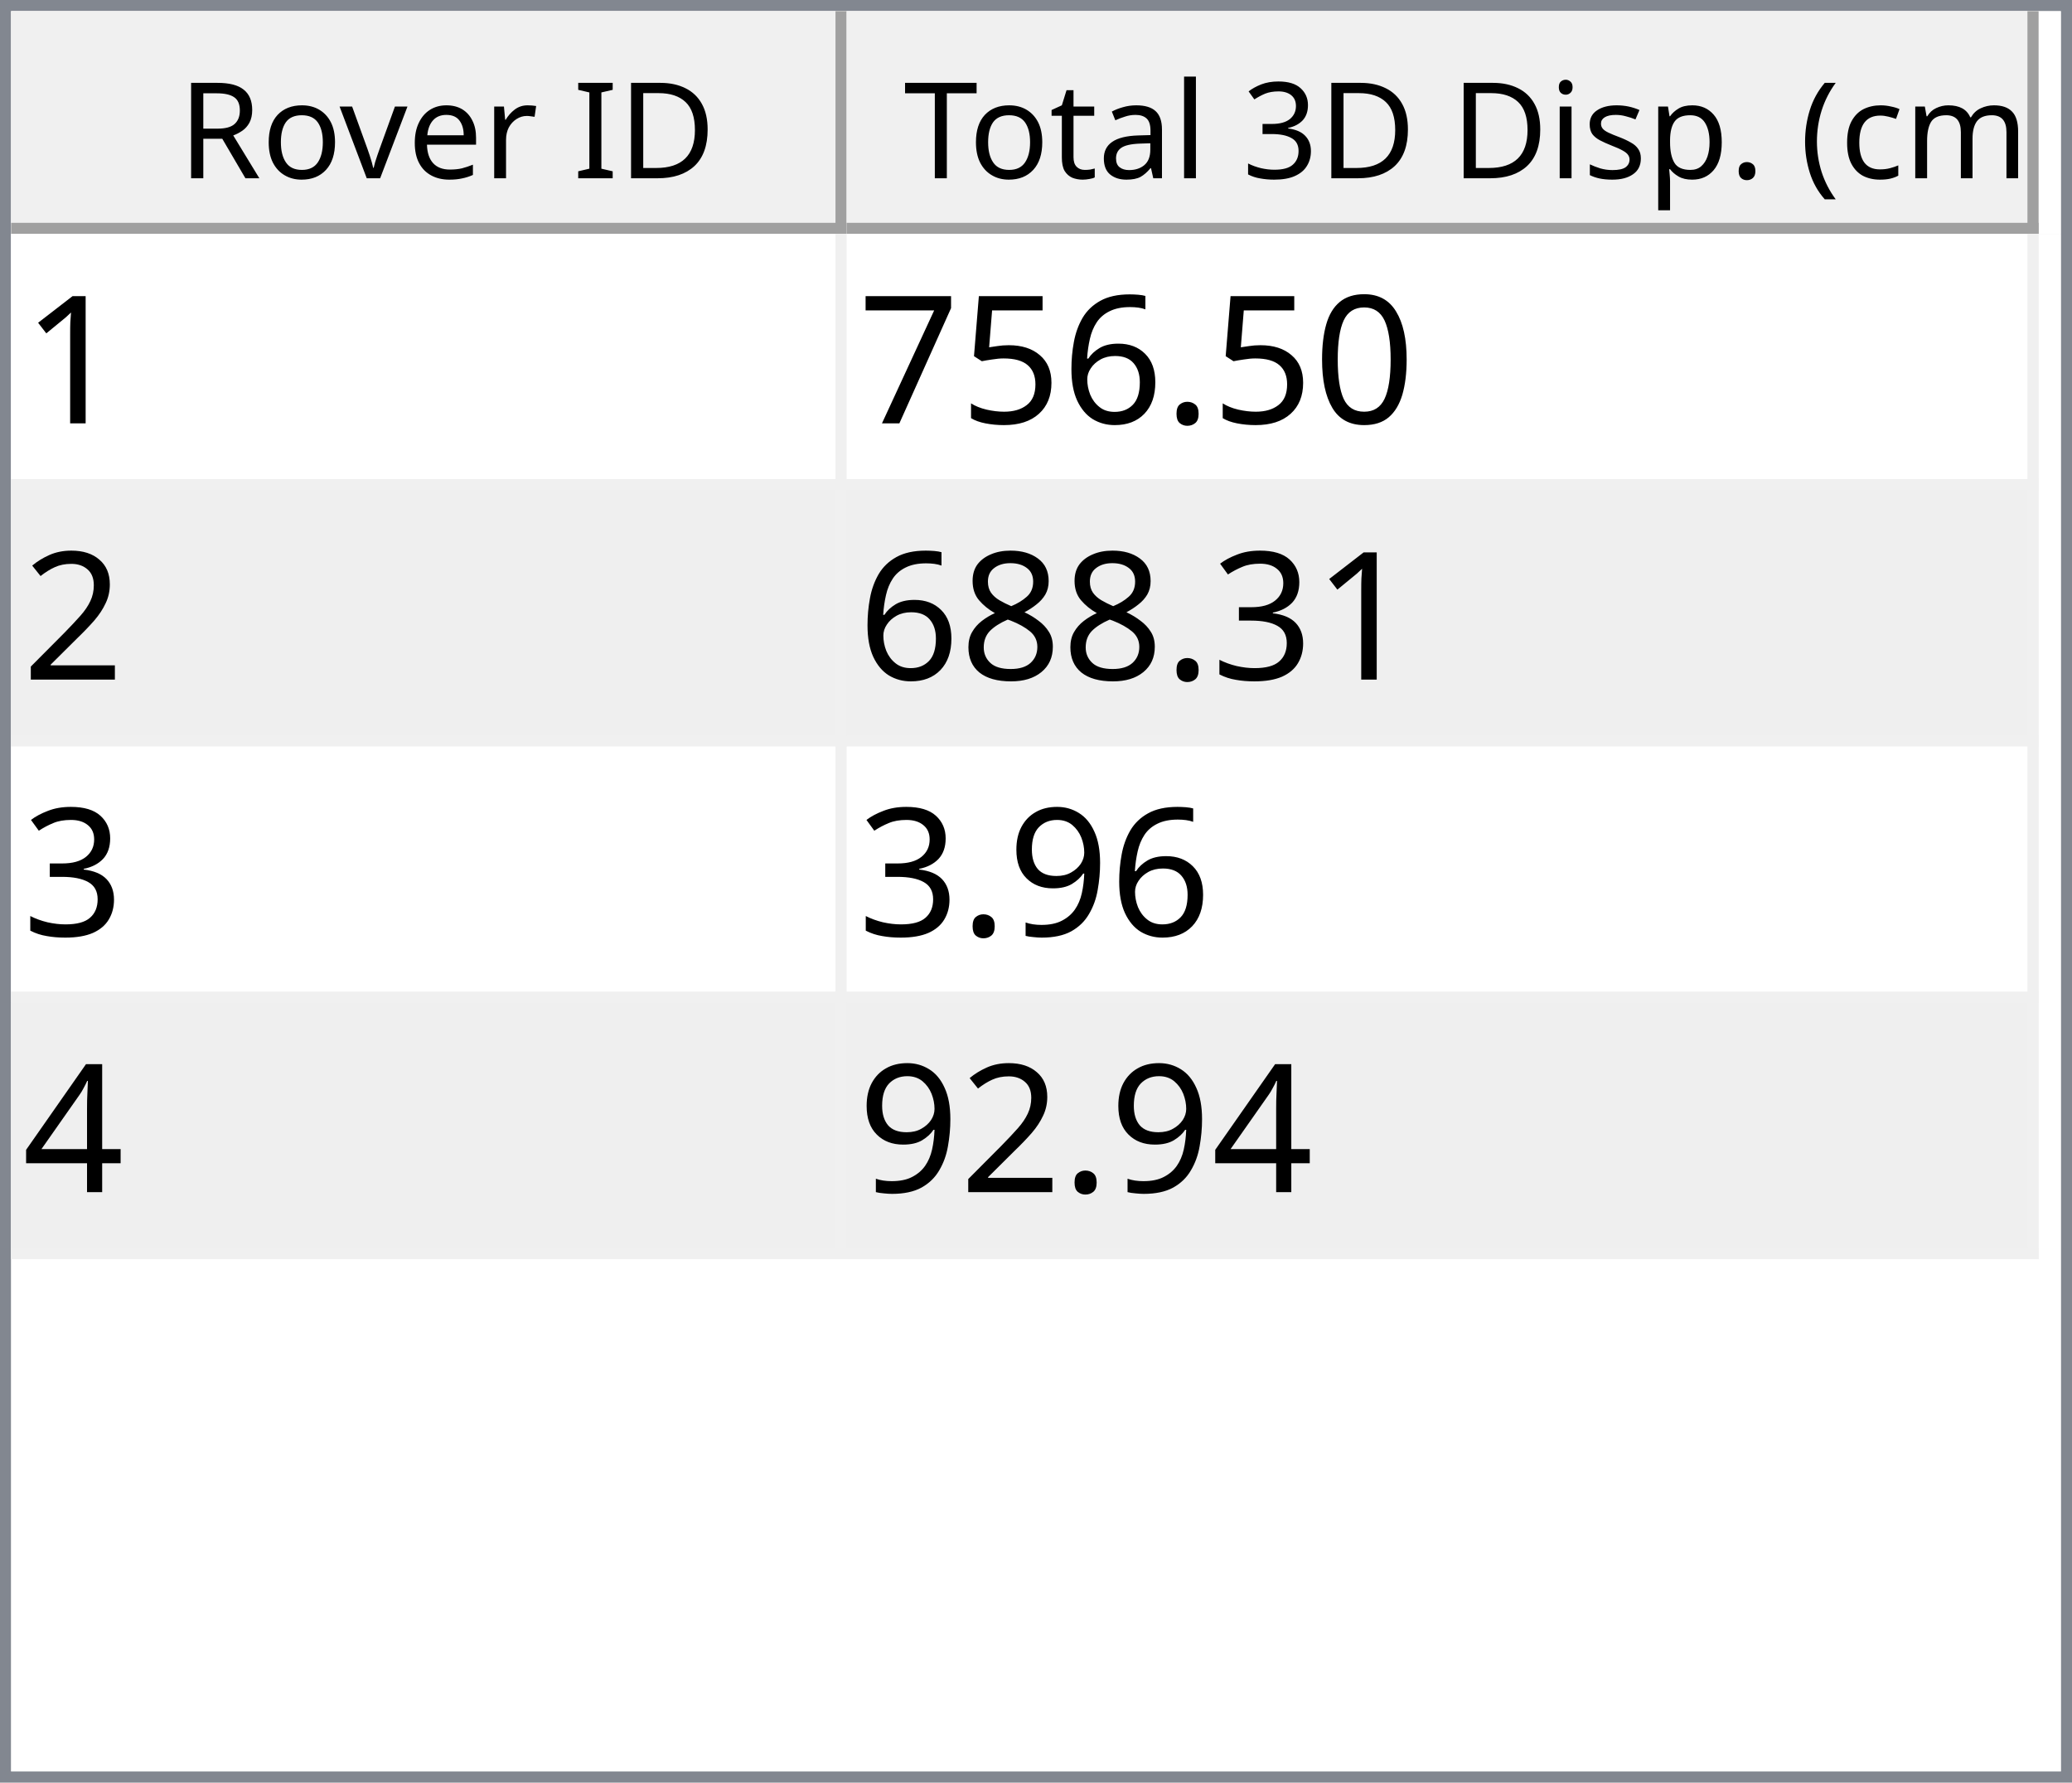
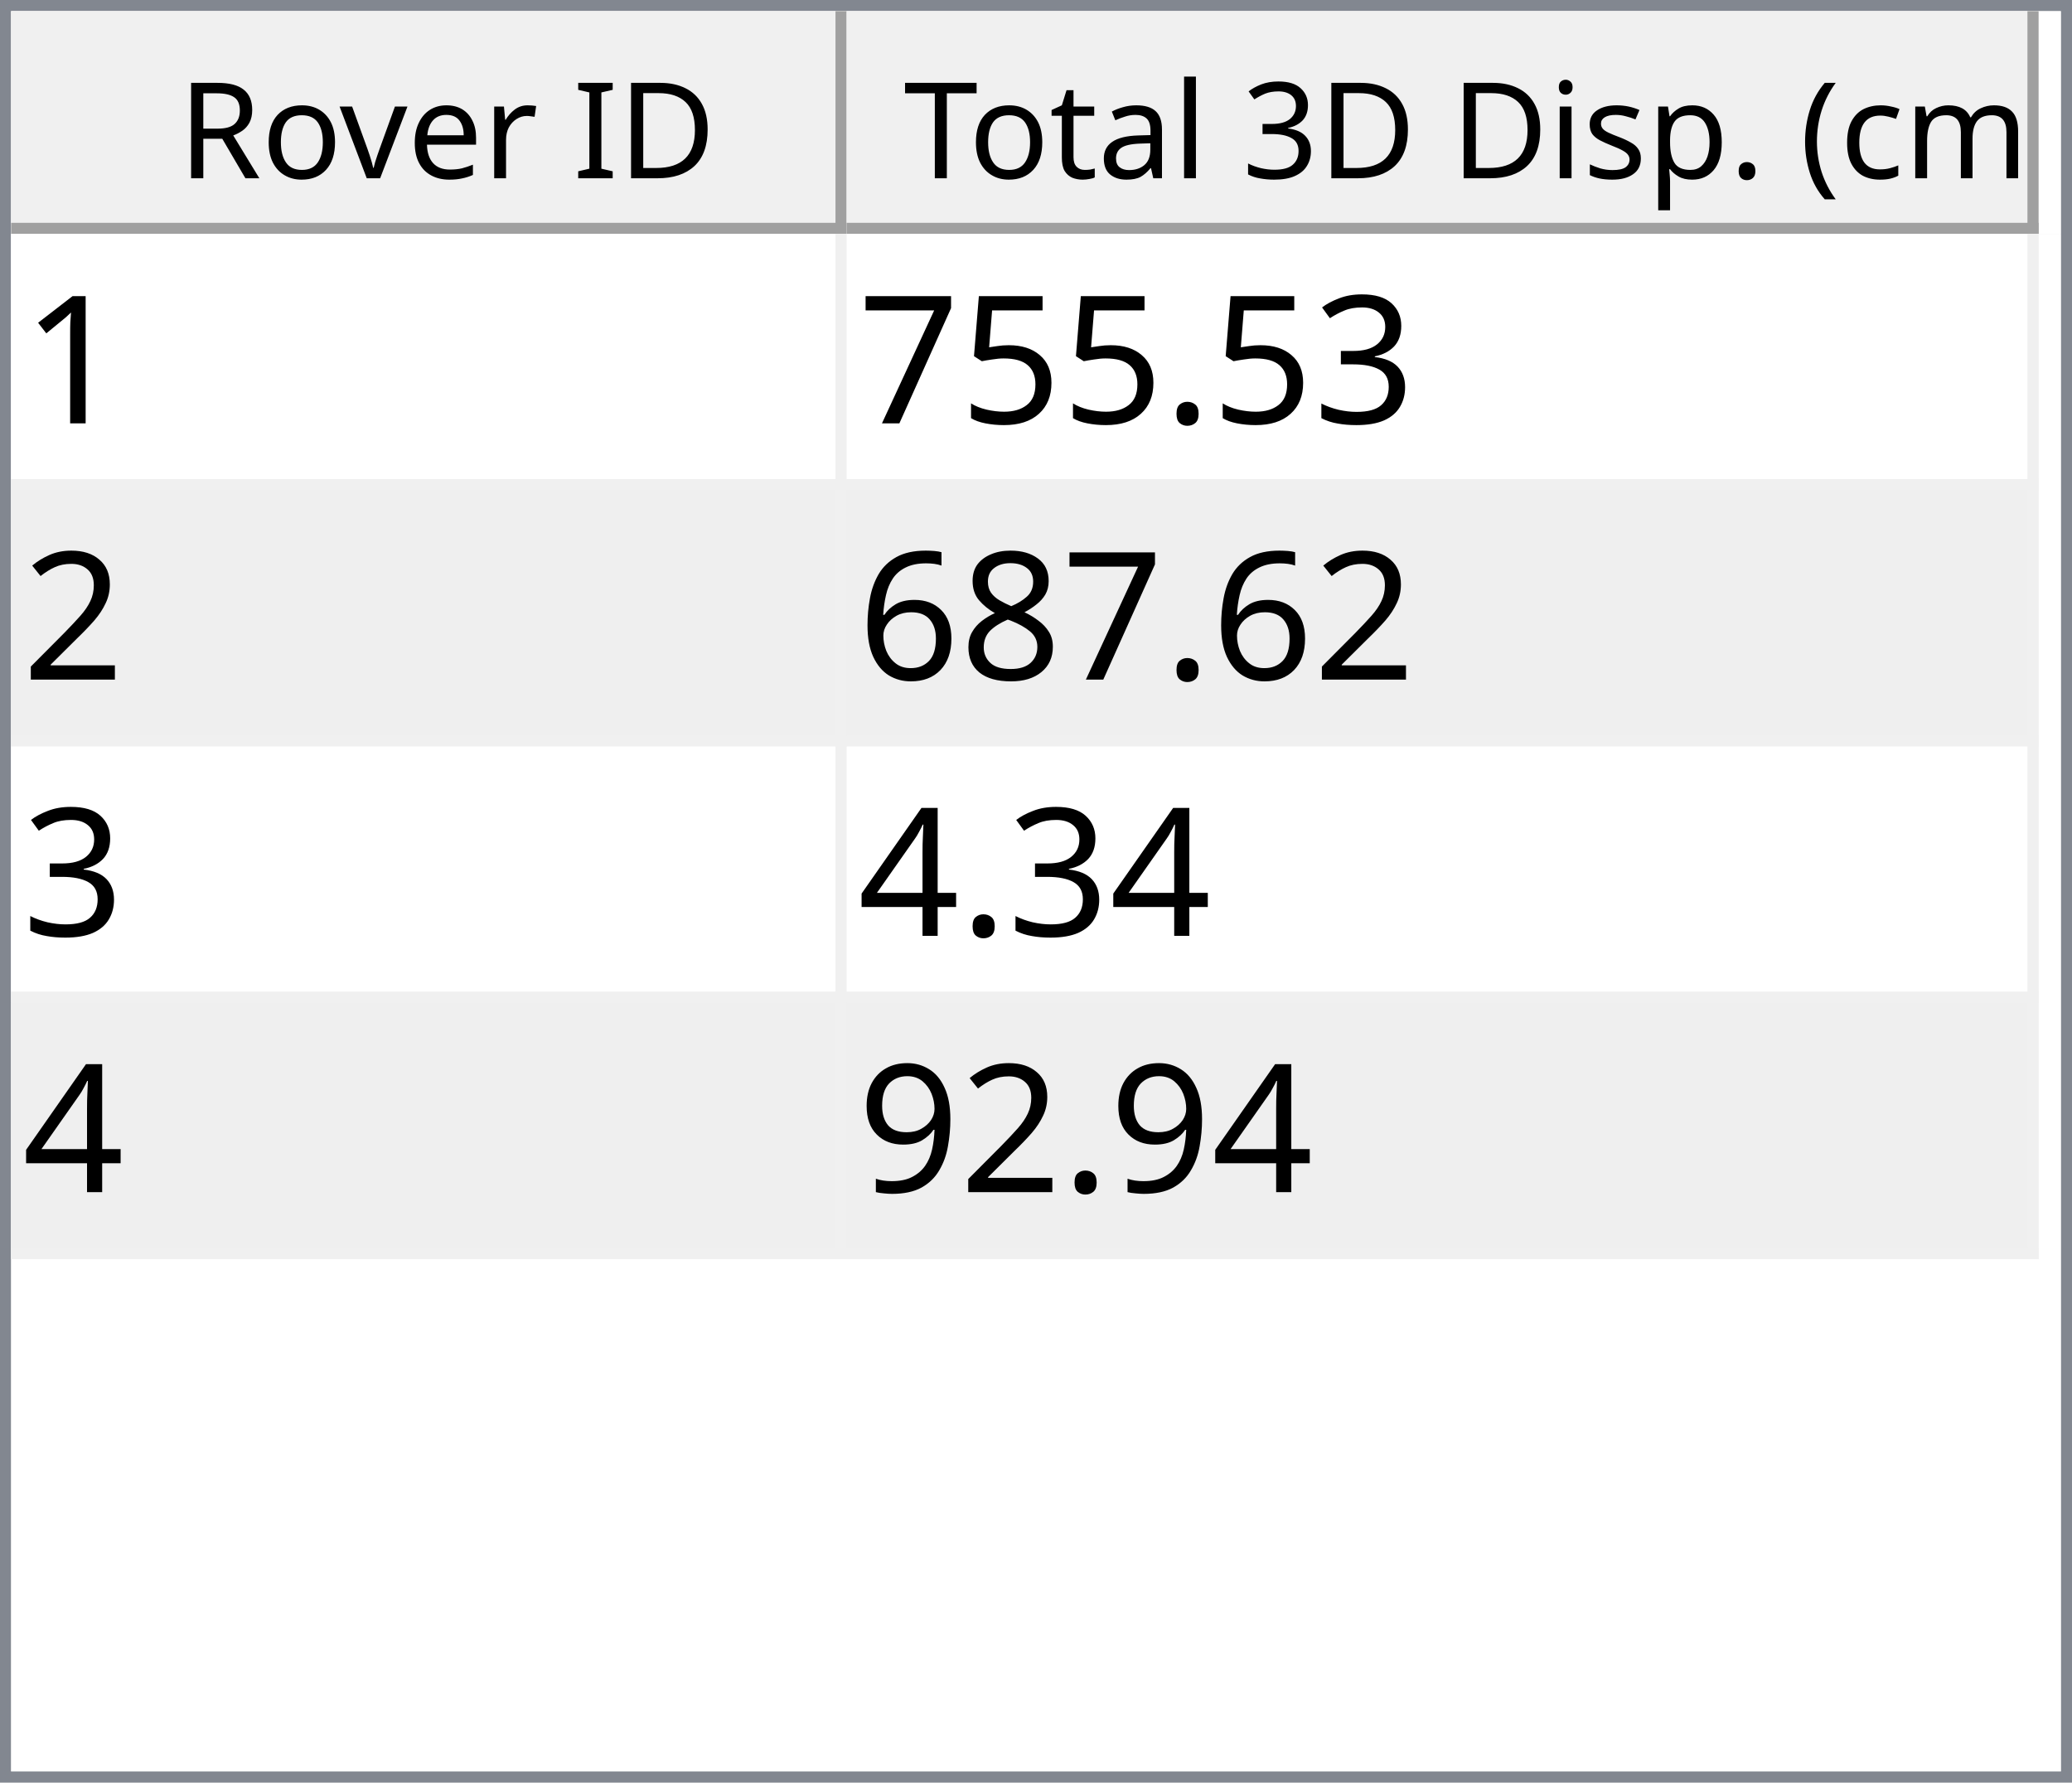
<svg xmlns="http://www.w3.org/2000/svg" style="fill-opacity:1; color-rendering:auto; color-interpolation:auto; text-rendering:auto; stroke:black; stroke-linecap:square; stroke-miterlimit:10; shape-rendering:auto; stroke-opacity:1; fill:black; stroke-dasharray:none; font-weight:normal; stroke-width:1; font-family:'Dialog'; font-style:normal; stroke-linejoin:miter; font-size:12px; stroke-dashoffset:0; image-rendering:auto;" width="186" height="160">
  <defs id="genericDefs" />
  <g>
    <defs id="defs1">
      <clipPath clipPathUnits="userSpaceOnUse" id="clipPath1">
        <path d="M0 0 L186 0 L186 160 L0 160 L0 0 Z" />
      </clipPath>
      <clipPath clipPathUnits="userSpaceOnUse" id="clipPath2">
        <path d="M0 0 L0 160 L186 160 L186 0 Z" />
      </clipPath>
      <clipPath clipPathUnits="userSpaceOnUse" id="clipPath3">
        <path d="M0 0 L0 20 L184 20 L184 0 Z" />
      </clipPath>
      <clipPath clipPathUnits="userSpaceOnUse" id="clipPath4">
        <path d="M0 0 L0 20 L75 20 L75 0 Z" />
      </clipPath>
      <clipPath clipPathUnits="userSpaceOnUse" id="clipPath5">
        <path d="M1 1 L1 19 L74 19 L74 1 Z" />
      </clipPath>
      <clipPath clipPathUnits="userSpaceOnUse" id="clipPath6">
        <path d="M0 0 L0 18 L73 18 L73 0 Z" />
      </clipPath>
      <clipPath clipPathUnits="userSpaceOnUse" id="clipPath7">
        <path d="M-0.5 -0.5 L-0.5 19.5 L74.5 19.5 L74.5 -0.5 Z" />
      </clipPath>
      <clipPath clipPathUnits="userSpaceOnUse" id="clipPath8">
        <path d="M0 0 L0 20 L107 20 L107 0 Z" />
      </clipPath>
      <clipPath clipPathUnits="userSpaceOnUse" id="clipPath9">
        <path d="M1 1 L1 19 L106 19 L106 1 Z" />
      </clipPath>
      <clipPath clipPathUnits="userSpaceOnUse" id="clipPath10">
        <path d="M0 0 L0 18 L105 18 L105 0 Z" />
      </clipPath>
      <clipPath clipPathUnits="userSpaceOnUse" id="clipPath11">
        <path d="M-0.5 -0.5 L-0.5 19.5 L106.5 19.5 L106.5 -0.5 Z" />
      </clipPath>
      <clipPath clipPathUnits="userSpaceOnUse" id="clipPath12">
        <path d="M0 0 L0 138 L184 138 L184 0 Z" />
      </clipPath>
      <clipPath clipPathUnits="userSpaceOnUse" id="clipPath13">
        <path d="M0 0 L0 92 L182 92 L182 0 Z" />
      </clipPath>
      <clipPath clipPathUnits="userSpaceOnUse" id="clipPath14">
        <path d="M-0.5 -0.5 L-0.5 91.5 L181.5 91.5 L181.5 -0.5 Z" />
      </clipPath>
      <clipPath clipPathUnits="userSpaceOnUse" id="clipPath15">
        <path d="M0 0 L0 22 L74 22 L74 0 Z" />
      </clipPath>
      <clipPath clipPathUnits="userSpaceOnUse" id="clipPath16">
        <path d="M0 0 L0 22 L106 22 L106 0 Z" />
      </clipPath>
      <font horiz-adv-x="64.551" id="font1">
        <font-face ascent="107.91" descent="25.098" units-per-em="100" style="font-style:normal; font-family:Segoe UI; font-weight:normal;" />
        <missing-glyph horiz-adv-x="64.551" d="M8.109 0 L8.109 68.266 L56.453 68.266 L56.453 0 L8.109 0 ZM15.328 7.234 L49.219 7.234 L49.219 61.031 L15.328 61.031 L15.328 7.234 Z" />
        <glyph unicode="D" horiz-adv-x="70.117" d="M9.188 0 L9.188 70.016 L28.516 70.016 Q65.531 70.016 65.531 35.891 Q65.531 19.672 55.25 9.836 Q44.969 0 27.734 0 L9.188 0 ZM17.391 62.594 L17.391 7.422 L27.828 7.422 Q41.609 7.422 49.273 14.797 Q56.938 22.172 56.938 35.688 Q56.938 62.594 28.328 62.594 L17.391 62.594 Z" />
        <glyph unicode="I" horiz-adv-x="26.611" d="M17.391 0 L9.188 0 L9.188 70.016 L17.391 70.016 L17.391 0 Z" />
        <glyph unicode=" " horiz-adv-x="27.393" d="" />
        <glyph unicode="r" horiz-adv-x="34.766" d="M34.188 41.891 Q32.078 43.5 28.125 43.5 Q23 43.5 19.555 38.672 Q16.109 33.844 16.109 25.484 L16.109 0 L8.109 0 L8.109 50 L16.109 50 L16.109 39.703 L16.312 39.703 Q18.016 44.969 21.531 47.922 Q25.047 50.875 29.391 50.875 Q32.516 50.875 34.188 50.203 L34.188 41.891 Z" />
        <glyph unicode="e" horiz-adv-x="52.295" d="M48.297 23 L12.984 23 Q13.188 14.656 17.484 10.109 Q21.781 5.562 29.297 5.562 Q37.75 5.562 44.828 11.141 L44.828 3.609 Q38.234 -1.172 27.391 -1.172 Q16.797 -1.172 10.742 5.641 Q4.688 12.453 4.688 24.812 Q4.688 36.469 11.305 43.82 Q17.922 51.172 27.734 51.172 Q37.547 51.172 42.922 44.828 Q48.297 38.484 48.297 27.203 L48.297 23 ZM40.094 29.781 Q40.047 36.719 36.75 40.578 Q33.453 44.438 27.594 44.438 Q21.922 44.438 17.969 40.383 Q14.016 36.328 13.094 29.781 L40.094 29.781 Z" />
        <glyph unicode="v" horiz-adv-x="47.9" d="M47.406 50 L27.484 0 L19.625 0 L0.688 50 L9.469 50 L22.172 13.672 Q23.578 9.672 23.922 6.688 L24.125 6.688 Q24.609 10.453 25.688 13.484 L38.969 50 L47.406 50 Z" />
        <glyph unicode="o" horiz-adv-x="58.594" d="M29 -1.172 Q17.922 -1.172 11.305 5.836 Q4.688 12.844 4.688 24.422 Q4.688 37.016 11.57 44.094 Q18.453 51.172 30.172 51.172 Q41.359 51.172 47.633 44.289 Q53.906 37.406 53.906 25.203 Q53.906 13.234 47.141 6.031 Q40.375 -1.172 29 -1.172 ZM29.594 44.438 Q21.875 44.438 17.383 39.188 Q12.891 33.938 12.891 24.703 Q12.891 15.828 17.43 10.695 Q21.969 5.562 29.594 5.562 Q37.359 5.562 41.531 10.594 Q45.703 15.625 45.703 24.906 Q45.703 34.281 41.531 39.359 Q37.359 44.438 29.594 44.438 Z" />
        <glyph unicode="R" horiz-adv-x="59.814" d="M59.375 0 L49.609 0 L37.891 19.625 Q36.281 22.359 34.766 24.289 Q33.25 26.219 31.664 27.438 Q30.078 28.656 28.25 29.219 Q26.422 29.781 24.125 29.781 L17.391 29.781 L17.391 0 L9.188 0 L9.188 70.016 L30.078 70.016 Q34.672 70.016 38.555 68.867 Q42.438 67.719 45.289 65.375 Q48.141 63.031 49.758 59.547 Q51.375 56.062 51.375 51.375 Q51.375 47.703 50.273 44.656 Q49.172 41.609 47.148 39.211 Q45.125 36.812 42.266 35.133 Q39.406 33.453 35.844 32.516 L35.844 32.328 Q37.594 31.547 38.891 30.547 Q40.188 29.547 41.359 28.18 Q42.531 26.812 43.68 25.078 Q44.828 23.344 46.234 21.047 L59.375 0 ZM17.391 62.594 L17.391 37.203 L28.516 37.203 Q31.594 37.203 34.203 38.133 Q36.812 39.062 38.719 40.797 Q40.625 42.531 41.703 45.047 Q42.781 47.562 42.781 50.688 Q42.781 56.297 39.141 59.445 Q35.5 62.594 28.609 62.594 L17.391 62.594 Z" />
        <glyph unicode=")" horiz-adv-x="30.176" d="M8.297 -15.922 L1.172 -15.922 Q16.406 2.344 16.406 26.812 Q16.406 51.469 1.078 70.016 L8.297 70.016 Q23.531 52.156 23.531 26.703 Q23.531 1.375 8.297 -15.922 Z" />
        <glyph unicode="m" horiz-adv-x="86.133" d="M79.109 0 L71.094 0 L71.094 28.719 Q71.094 37.016 68.531 40.727 Q65.969 44.438 59.906 44.438 Q54.781 44.438 51.195 39.75 Q47.609 35.062 47.609 28.516 L47.609 0 L39.594 0 L39.594 29.688 Q39.594 44.438 28.219 44.438 Q22.953 44.438 19.531 40.016 Q16.109 35.594 16.109 28.516 L16.109 0 L8.109 0 L8.109 50 L16.109 50 L16.109 42.094 L16.312 42.094 Q21.625 51.172 31.844 51.172 Q36.969 51.172 40.773 48.312 Q44.578 45.453 46 40.828 Q51.562 51.172 62.594 51.172 Q79.109 51.172 79.109 30.812 L79.109 0 Z" />
        <glyph unicode="c" horiz-adv-x="46.191" d="M42.188 2.297 Q36.422 -1.172 28.516 -1.172 Q17.828 -1.172 11.258 5.789 Q4.688 12.75 4.688 23.828 Q4.688 36.188 11.766 43.68 Q18.844 51.172 30.672 51.172 Q37.25 51.172 42.281 48.734 L42.281 40.531 Q36.719 44.438 30.375 44.438 Q22.703 44.438 17.797 38.945 Q12.891 33.453 12.891 24.516 Q12.891 15.719 17.508 10.641 Q22.125 5.562 29.891 5.562 Q36.422 5.562 42.188 9.906 L42.188 2.297 Z" />
        <glyph unicode="(" horiz-adv-x="30.176" d="M29.109 -15.922 L21.969 -15.922 Q6.844 1.375 6.844 26.703 Q6.844 52.156 21.969 70.016 L29.203 70.016 Q13.875 51.469 13.875 26.812 Q13.875 2.344 29.109 -15.922 Z" />
        <glyph unicode="." horiz-adv-x="21.68" d="M10.891 -1.078 Q8.641 -1.078 7.055 0.539 Q5.469 2.156 5.469 4.391 Q5.469 6.641 7.055 8.273 Q8.641 9.906 10.891 9.906 Q13.188 9.906 14.797 8.273 Q16.406 6.641 16.406 4.391 Q16.406 2.156 14.797 0.539 Q13.188 -1.078 10.891 -1.078 Z" />
        <glyph unicode="p" horiz-adv-x="58.789" d="M16.312 7.234 L16.109 7.234 L16.109 -23 L8.109 -23 L8.109 50 L16.109 50 L16.109 41.219 L16.312 41.219 Q22.219 51.172 33.594 51.172 Q43.266 51.172 48.688 44.461 Q54.109 37.75 54.109 26.469 Q54.109 13.922 48 6.375 Q41.891 -1.172 31.297 -1.172 Q21.578 -1.172 16.312 7.234 ZM16.109 27.391 L16.109 20.406 Q16.109 14.203 20.141 9.883 Q24.172 5.562 30.375 5.562 Q37.641 5.562 41.773 11.133 Q45.906 16.703 45.906 26.609 Q45.906 34.969 42.047 39.703 Q38.188 44.438 31.594 44.438 Q24.609 44.438 20.359 39.578 Q16.109 34.719 16.109 27.391 Z" />
        <glyph unicode="s" horiz-adv-x="42.432" d="M5.078 1.812 L5.078 10.406 Q11.625 5.562 19.484 5.562 Q30.031 5.562 30.031 12.594 Q30.031 14.594 29.125 15.992 Q28.219 17.391 26.68 18.461 Q25.141 19.531 23.07 20.383 Q21 21.234 18.609 22.172 Q15.281 23.484 12.766 24.828 Q10.25 26.172 8.57 27.859 Q6.891 29.547 6.031 31.695 Q5.172 33.844 5.172 36.719 Q5.172 40.234 6.789 42.945 Q8.406 45.656 11.086 47.484 Q13.766 49.312 17.211 50.242 Q20.656 51.172 24.312 51.172 Q30.812 51.172 35.938 48.922 L35.938 40.828 Q30.422 44.438 23.25 44.438 Q21 44.438 19.195 43.922 Q17.391 43.406 16.094 42.477 Q14.797 41.547 14.086 40.258 Q13.375 38.969 13.375 37.406 Q13.375 35.453 14.086 34.133 Q14.797 32.812 16.164 31.789 Q17.531 30.766 19.484 29.938 Q21.438 29.109 23.922 28.125 Q27.25 26.859 29.883 25.516 Q32.516 24.172 34.375 22.484 Q36.234 20.797 37.234 18.602 Q38.234 16.406 38.234 13.375 Q38.234 9.672 36.602 6.938 Q34.969 4.203 32.234 2.398 Q29.5 0.594 25.93 -0.289 Q22.359 -1.172 18.453 -1.172 Q10.75 -1.172 5.078 1.812 Z" />
        <glyph unicode="i" horiz-adv-x="24.219" d="M12.203 62.703 Q10.062 62.703 8.547 64.164 Q7.031 65.625 7.031 67.875 Q7.031 70.125 8.547 71.609 Q10.062 73.094 12.203 73.094 Q14.406 73.094 15.945 71.609 Q17.484 70.125 17.484 67.875 Q17.484 65.719 15.945 64.211 Q14.406 62.703 12.203 62.703 ZM16.109 0 L8.109 0 L8.109 50 L16.109 50 L16.109 0 Z" />
        <glyph unicode="3" horiz-adv-x="53.906" d="M46.531 19.828 Q46.531 15.094 44.75 11.211 Q42.969 7.328 39.719 4.57 Q36.469 1.812 31.93 0.297 Q27.391 -1.219 21.922 -1.219 Q11.922 -1.219 6 2.594 L6 11.188 Q13.094 5.609 22.219 5.609 Q25.875 5.609 28.828 6.539 Q31.781 7.469 33.906 9.227 Q36.031 10.984 37.18 13.477 Q38.328 15.969 38.328 19.094 Q38.328 32.812 18.797 32.812 L12.984 32.812 L12.984 39.594 L18.5 39.594 Q35.797 39.594 35.797 52.484 Q35.797 64.406 22.609 64.406 Q15.188 64.406 8.688 59.422 L8.688 67.188 Q15.375 71.188 24.609 71.188 Q29 71.188 32.57 69.969 Q36.141 68.75 38.68 66.555 Q41.219 64.359 42.609 61.281 Q44 58.203 44 54.5 Q44 40.672 30.031 36.719 L30.031 36.531 Q33.594 36.141 36.625 34.797 Q39.656 33.453 41.852 31.305 Q44.047 29.156 45.289 26.25 Q46.531 23.344 46.531 19.828 Z" />
        <glyph unicode="l" horiz-adv-x="24.219" d="M16.109 0 L8.109 0 L8.109 74.031 L16.109 74.031 L16.109 0 Z" />
        <glyph unicode="a" horiz-adv-x="50.879" d="M43.891 0 L35.891 0 L35.891 7.812 L35.688 7.812 Q30.469 -1.172 20.312 -1.172 Q12.844 -1.172 8.617 2.781 Q4.391 6.734 4.391 13.281 Q4.391 27.297 20.906 29.594 L35.891 31.688 Q35.891 44.438 25.594 44.438 Q16.547 44.438 9.281 38.281 L9.281 46.484 Q16.656 51.172 26.266 51.172 Q43.891 51.172 43.891 32.516 L43.891 0 ZM35.891 25.297 L23.828 23.641 Q18.266 22.859 15.43 20.875 Q12.594 18.891 12.594 13.875 Q12.594 10.203 15.211 7.883 Q17.828 5.562 22.172 5.562 Q28.125 5.562 32.008 9.742 Q35.891 13.922 35.891 20.312 L35.891 25.297 Z" />
        <glyph unicode="t" horiz-adv-x="33.887" d="M31.297 0.484 Q28.469 -1.078 23.828 -1.078 Q10.688 -1.078 10.688 13.578 L10.688 43.172 L2.094 43.172 L2.094 50 L10.688 50 L10.688 62.203 L18.703 64.797 L18.703 50 L31.297 50 L31.297 43.172 L18.703 43.172 L18.703 14.984 Q18.703 9.969 20.414 7.82 Q22.125 5.672 26.078 5.672 Q29.109 5.672 31.297 7.328 L31.297 0.484 Z" />
        <glyph unicode="T" horiz-adv-x="52.393" d="M50.594 62.594 L30.375 62.594 L30.375 0 L22.172 0 L22.172 62.594 L2 62.594 L2 70.016 L50.594 70.016 L50.594 62.594 Z" />
      </font>
      <font horiz-adv-x="75.0" id="font2">
        <font-face ascent="100.537" descent="21.973" units-per-em="100" style="font-style:normal; font-family:sans-serif; font-weight:normal;" />
        <missing-glyph horiz-adv-x="75.0" d="M12.5 0 L12.5 62.5 L62.5 62.5 L62.5 0 L12.5 0 ZM14.062 1.562 L60.938 1.562 L60.938 60.938 L14.062 60.938 L14.062 1.562 Z" />
        <glyph unicode="1" horiz-adv-x="55.615" d="M37.25 0 L28.469 0 L28.469 56 Q25.297 52.984 20.141 49.953 Q14.984 46.922 10.891 45.406 L10.891 53.906 Q18.266 57.375 23.781 62.305 Q29.297 67.234 31.594 71.875 L37.25 71.875 L37.25 0 Z" />
-         <glyph unicode="0" horiz-adv-x="55.615" d="M4.156 35.297 Q4.156 48 6.766 55.742 Q9.375 63.484 14.523 67.68 Q19.672 71.875 27.484 71.875 Q33.25 71.875 37.594 69.555 Q41.938 67.234 44.773 62.867 Q47.609 58.5 49.219 52.227 Q50.828 45.953 50.828 35.297 Q50.828 22.703 48.242 14.969 Q45.656 7.234 40.508 3.008 Q35.359 -1.219 27.484 -1.219 Q17.141 -1.219 11.234 6.203 Q4.156 15.141 4.156 35.297 ZM13.188 35.297 Q13.188 17.672 17.312 11.836 Q21.438 6 27.484 6 Q33.547 6 37.672 11.859 Q41.797 17.719 41.797 35.297 Q41.797 52.984 37.672 58.789 Q33.547 64.594 27.391 64.594 Q21.344 64.594 17.719 59.469 Q13.188 52.938 13.188 35.297 Z" />
+         <glyph unicode="3" horiz-adv-x="55.615" d="M4.203 18.891 L12.984 20.062 Q14.5 12.594 18.141 9.297 Q21.781 6 27 6 Q33.203 6 37.477 10.297 Q41.75 14.594 41.75 20.953 Q41.75 27 37.797 30.93 Q33.844 34.859 27.734 34.859 Q25.25 34.859 21.531 33.891 L22.516 41.609 Q23.391 41.5 23.922 41.5 Q29.547 41.5 34.039 44.43 Q38.531 47.359 38.531 53.469 Q38.531 58.297 35.258 61.477 Q31.984 64.656 26.812 64.656 Q21.688 64.656 18.266 61.43 Q14.844 58.203 13.875 51.766 L5.078 53.328 Q6.688 62.156 12.398 67.016 Q18.109 71.875 26.609 71.875 Q32.469 71.875 37.398 69.359 Q42.328 66.844 44.945 62.5 Q47.562 58.156 47.562 53.266 Q47.562 48.641 45.07 44.828 Q42.578 41.016 37.703 38.766 Q44.047 37.312 47.562 32.695 Q51.078 28.078 51.078 21.141 Q51.078 11.766 44.242 5.25 Q37.406 -1.266 26.953 -1.266 Q17.531 -1.266 11.305 4.352 Q5.078 9.969 4.203 18.891 Z" />
        <glyph unicode="." horiz-adv-x="27.783" d="M9.078 0 L9.078 10.016 L19.094 10.016 L19.094 0 L9.078 0 Z" />
-         <glyph unicode="6" horiz-adv-x="55.615" d="M49.75 54.047 L41.016 53.375 Q39.844 58.547 37.703 60.891 Q34.125 64.656 28.906 64.656 Q24.703 64.656 21.531 62.312 Q17.391 59.281 14.992 53.469 Q12.594 47.656 12.5 36.922 Q15.672 41.75 20.266 44.094 Q24.859 46.438 29.891 46.438 Q38.672 46.438 44.852 39.969 Q51.031 33.5 51.031 23.25 Q51.031 16.5 48.125 10.719 Q45.219 4.938 40.141 1.859 Q35.062 -1.219 28.609 -1.219 Q17.625 -1.219 10.695 6.859 Q3.766 14.938 3.766 33.5 Q3.766 54.25 11.422 63.672 Q18.109 71.875 29.438 71.875 Q37.891 71.875 43.289 67.141 Q48.688 62.406 49.75 54.047 ZM13.875 23.188 Q13.875 18.656 15.797 14.508 Q17.719 10.359 21.188 8.18 Q24.656 6 28.469 6 Q34.031 6 38.039 10.492 Q42.047 14.984 42.047 22.703 Q42.047 30.125 38.086 34.398 Q34.125 38.672 28.125 38.672 Q22.172 38.672 18.023 34.398 Q13.875 30.125 13.875 23.188 Z" />
        <glyph unicode="5" horiz-adv-x="55.615" d="M4.156 18.75 L13.375 19.531 Q14.406 12.797 18.141 9.398 Q21.875 6 27.156 6 Q33.5 6 37.891 10.789 Q42.281 15.578 42.281 23.484 Q42.281 31 38.062 35.352 Q33.844 39.703 27 39.703 Q22.75 39.703 19.336 37.773 Q15.922 35.844 13.969 32.766 L5.719 33.844 L12.641 70.609 L48.25 70.609 L48.25 62.203 L19.672 62.203 L15.828 42.969 Q22.266 47.469 29.344 47.469 Q38.719 47.469 45.164 40.969 Q51.609 34.469 51.609 24.266 Q51.609 14.547 45.953 7.469 Q39.062 -1.219 27.156 -1.219 Q17.391 -1.219 11.211 4.25 Q5.031 9.719 4.156 18.75 Z" />
        <glyph unicode="7" horiz-adv-x="55.615" d="M4.734 62.203 L4.734 70.656 L51.078 70.656 L51.078 63.812 Q44.234 56.547 37.523 44.484 Q30.812 32.422 27.156 19.672 Q24.516 10.688 23.781 0 L14.75 0 Q14.891 8.453 18.062 20.414 Q21.234 32.375 27.172 43.484 Q33.109 54.594 39.797 62.203 L4.734 62.203 Z" />
        <glyph unicode="2" horiz-adv-x="55.615" d="M50.344 8.453 L50.344 0 L3.031 0 Q2.938 3.172 4.047 6.109 Q5.859 10.938 9.836 15.625 Q13.812 20.312 21.344 26.469 Q33.016 36.031 37.117 41.625 Q41.219 47.219 41.219 52.203 Q41.219 57.422 37.477 61.008 Q33.734 64.594 27.734 64.594 Q21.391 64.594 17.578 60.789 Q13.766 56.984 13.719 50.25 L4.688 51.172 Q5.609 61.281 11.664 66.578 Q17.719 71.875 27.938 71.875 Q38.234 71.875 44.242 66.164 Q50.25 60.453 50.25 52 Q50.25 47.703 48.492 43.555 Q46.734 39.406 42.656 34.812 Q38.578 30.219 29.109 22.219 Q21.188 15.578 18.945 13.211 Q16.703 10.844 15.234 8.453 L50.344 8.453 Z" />
-         <glyph unicode="3" horiz-adv-x="55.615" d="M4.203 18.891 L12.984 20.062 Q14.5 12.594 18.141 9.297 Q21.781 6 27 6 Q33.203 6 37.477 10.297 Q41.75 14.594 41.75 20.953 Q41.75 27 37.797 30.93 Q33.844 34.859 27.734 34.859 Q25.25 34.859 21.531 33.891 L22.516 41.609 Q23.391 41.5 23.922 41.5 Q29.547 41.5 34.039 44.43 Q38.531 47.359 38.531 53.469 Q38.531 58.297 35.258 61.477 Q31.984 64.656 26.812 64.656 Q21.688 64.656 18.266 61.43 Q14.844 58.203 13.875 51.766 L5.078 53.328 Q6.688 62.156 12.398 67.016 Q18.109 71.875 26.609 71.875 Q32.469 71.875 37.398 69.359 Q42.328 66.844 44.945 62.5 Q47.562 58.156 47.562 53.266 Q47.562 48.641 45.07 44.828 Q42.578 41.016 37.703 38.766 Q44.047 37.312 47.562 32.695 Q51.078 28.078 51.078 21.141 Q51.078 11.766 44.242 5.25 Q37.406 -1.266 26.953 -1.266 Q17.531 -1.266 11.305 4.352 Q5.078 9.969 4.203 18.891 Z" />
        <glyph unicode="8" horiz-adv-x="55.615" d="M17.672 38.812 Q12.203 40.828 9.57 44.539 Q6.938 48.25 6.938 53.422 Q6.938 61.234 12.555 66.555 Q18.172 71.875 27.484 71.875 Q36.859 71.875 42.578 66.43 Q48.297 60.984 48.297 53.172 Q48.297 48.188 45.68 44.508 Q43.062 40.828 37.75 38.812 Q44.344 36.672 47.781 31.883 Q51.219 27.094 51.219 20.453 Q51.219 11.281 44.727 5.031 Q38.234 -1.219 27.641 -1.219 Q17.047 -1.219 10.547 5.055 Q4.047 11.328 4.047 20.703 Q4.047 27.688 7.594 32.398 Q11.141 37.109 17.672 38.812 ZM15.922 53.719 Q15.922 48.641 19.195 45.414 Q22.469 42.188 27.688 42.188 Q32.766 42.188 36.016 45.383 Q39.266 48.578 39.266 53.219 Q39.266 58.062 35.914 61.359 Q32.562 64.656 27.594 64.656 Q22.562 64.656 19.242 61.43 Q15.922 58.203 15.922 53.719 ZM13.094 20.656 Q13.094 16.891 14.875 13.375 Q16.656 9.859 20.172 7.93 Q23.688 6 27.734 6 Q34.031 6 38.133 10.055 Q42.234 14.109 42.234 20.359 Q42.234 26.703 38.016 30.859 Q33.797 35.016 27.438 35.016 Q21.234 35.016 17.164 30.914 Q13.094 26.812 13.094 20.656 Z" />
+         <glyph unicode="6" horiz-adv-x="55.615" d="M49.75 54.047 L41.016 53.375 Q39.844 58.547 37.703 60.891 Q34.125 64.656 28.906 64.656 Q24.703 64.656 21.531 62.312 Q17.391 59.281 14.992 53.469 Q12.594 47.656 12.5 36.922 Q15.672 41.75 20.266 44.094 Q24.859 46.438 29.891 46.438 Q38.672 46.438 44.852 39.969 Q51.031 33.5 51.031 23.25 Q51.031 16.5 48.125 10.719 Q45.219 4.938 40.141 1.859 Q35.062 -1.219 28.609 -1.219 Q17.625 -1.219 10.695 6.859 Q3.766 14.938 3.766 33.5 Q3.766 54.25 11.422 63.672 Q18.109 71.875 29.438 71.875 Q37.891 71.875 43.289 67.141 Q48.688 62.406 49.75 54.047 ZM13.875 23.188 Q13.875 18.656 15.797 14.508 Q17.719 10.359 21.188 8.18 Q24.656 6 28.469 6 Q34.031 6 38.039 10.492 Q42.047 14.984 42.047 22.703 Q42.047 30.125 38.086 34.398 Q34.125 38.672 28.125 38.672 Q22.172 38.672 18.023 34.398 Q13.875 30.125 13.875 23.188 Z" />
+         <glyph unicode="4" horiz-adv-x="55.615" d="M32.328 0 L32.328 17.141 L1.266 17.141 L1.266 25.203 L33.938 71.578 L41.109 71.578 L41.109 25.203 L50.781 25.203 L50.781 17.141 L41.109 17.141 L41.109 0 L32.328 0 ZM32.328 25.203 L32.328 57.469 L9.906 25.203 L32.328 25.203 Z" />
        <glyph unicode="9" horiz-adv-x="55.615" d="M5.469 16.547 L13.922 17.328 Q14.984 11.375 18.016 8.688 Q21.047 6 25.781 6 Q29.828 6 32.883 7.859 Q35.938 9.719 37.891 12.82 Q39.844 15.922 41.164 21.195 Q42.484 26.469 42.484 31.938 Q42.484 32.516 42.438 33.688 Q39.797 29.5 35.234 26.883 Q30.672 24.266 25.344 24.266 Q16.453 24.266 10.305 30.711 Q4.156 37.156 4.156 47.703 Q4.156 58.594 10.578 65.234 Q17 71.875 26.656 71.875 Q33.641 71.875 39.43 68.117 Q45.219 64.359 48.219 57.398 Q51.219 50.438 51.219 37.25 Q51.219 23.531 48.242 15.406 Q45.266 7.281 39.383 3.031 Q33.5 -1.219 25.594 -1.219 Q17.188 -1.219 11.867 3.445 Q6.547 8.109 5.469 16.547 ZM41.453 48.141 Q41.453 55.719 37.43 60.156 Q33.406 64.594 27.734 64.594 Q21.875 64.594 17.531 59.812 Q13.188 55.031 13.188 47.406 Q13.188 40.578 17.312 36.305 Q21.438 32.031 27.484 32.031 Q33.594 32.031 37.523 36.305 Q41.453 40.578 41.453 48.141 Z" />
-         <glyph unicode="4" horiz-adv-x="55.615" d="M32.328 0 L32.328 17.141 L1.266 17.141 L1.266 25.203 L33.938 71.578 L41.109 71.578 L41.109 25.203 L50.781 25.203 L50.781 17.141 L41.109 17.141 L41.109 0 L32.328 0 ZM32.328 25.203 L32.328 57.469 L9.906 25.203 L32.328 25.203 Z" />
      </font>
    </defs>
    <g style="fill:white; stroke:white;">
      <rect x="0" y="0" width="186" style="clip-path:url(#clipPath1); stroke:none;" height="160" />
    </g>
    <g style="fill:white; text-rendering:optimizeSpeed; color-rendering:optimizeSpeed; image-rendering:optimizeSpeed; shape-rendering:crispEdges; stroke:white; color-interpolation:sRGB;">
      <rect x="0" width="186" height="160" y="0" style="stroke:none;" />
      <path style="stroke:none;" d="M0 160 L186 160 L186 0 L0 0 Z" />
    </g>
    <g style="fill:rgb(240,240,240); font-family:'Segoe UI'; stroke:rgb(240,240,240);">
      <rect x="0" y="0" width="186" style="clip-path:url(#clipPath2); stroke:none;" height="160" />
    </g>
    <g style="fill:rgb(130,135,144); font-family:'Segoe UI'; stroke:rgb(130,135,144);">
      <path d="M0 0 L186 0 L186 160 L0 160 L0 0 ZM1 1 L185 1 L185 159 L1 159 L1 1 Z" style="fill-rule:evenodd; clip-path:url(#clipPath2); stroke:none;" />
    </g>
    <g style="fill:white; font-family:'Segoe UI'; stroke:white;" transform="translate(1,1)">
      <rect x="0" y="0" width="184" style="clip-path:url(#clipPath3); stroke:none;" height="20" />
    </g>
    <g style="fill:rgb(240,240,240); font-family:'Segoe UI'; stroke:rgb(240,240,240);" transform="translate(1,1)">
      <rect x="0" y="0" width="75" style="clip-path:url(#clipPath4); stroke:none;" height="20" />
    </g>
    <g style="font-family:'Segoe UI';" transform="translate(2,2)">
      <text x="14" xml:space="preserve" y="14" style="clip-path:url(#clipPath6); stroke:none;">Rover ID</text>
    </g>
    <g style="fill:rgb(160,160,160); font-family:'Segoe UI'; stroke:rgb(160,160,160); stroke-linejoin:bevel;" transform="translate(1.5,1.5)">
      <line x1="74" x2="74" y1="0" style="fill:none; clip-path:url(#clipPath7);" y2="19" />
    </g>
    <g style="fill:rgb(160,160,160); font-family:'Segoe UI'; stroke:rgb(160,160,160); stroke-linejoin:bevel;" transform="matrix(1,0,0,1,1,1) translate(0.5,0.5)">
      <line x1="0" x2="74" y1="19" style="fill:none; clip-path:url(#clipPath7);" y2="19" />
    </g>
    <g style="fill:rgb(240,240,240); font-family:'Segoe UI'; stroke:rgb(240,240,240);" transform="translate(76,1)">
      <rect x="0" y="0" width="107" style="clip-path:url(#clipPath8); stroke:none;" height="20" />
    </g>
    <g style="font-family:'Segoe UI';" transform="translate(77,2)">
      <text x="1" xml:space="preserve" y="14" style="clip-path:url(#clipPath10); stroke:none;"> Total 3D Disp. (cm)</text>
    </g>
    <g style="fill:rgb(160,160,160); font-family:'Segoe UI'; stroke:rgb(160,160,160); stroke-linejoin:bevel;" transform="translate(76.5,1.5)">
      <line x1="106" x2="106" y1="0" style="fill:none; clip-path:url(#clipPath11);" y2="19" />
    </g>
    <g style="fill:rgb(160,160,160); font-family:'Segoe UI'; stroke:rgb(160,160,160); stroke-linejoin:bevel;" transform="matrix(1,0,0,1,76,1) translate(0.5,0.5)">
      <line x1="0" x2="106" y1="19" style="fill:none; clip-path:url(#clipPath11);" y2="19" />
    </g>
    <g style="fill:white; font-family:'Segoe UI'; stroke:white;" transform="translate(1,21)">
      <rect x="0" y="0" width="184" style="clip-path:url(#clipPath12); stroke:none;" height="138" />
    </g>
    <g style="fill:rgb(240,240,240); font-size:16px; font-family:sans-serif; stroke:rgb(240,240,240);" transform="translate(1,21)">
      <rect x="0" y="0" width="182" style="clip-path:url(#clipPath13); stroke:none;" height="92" />
      <line transform="translate(0.5,0.5)" x1="0" x2="181" y1="22" style="clip-path:url(#clipPath14); fill:none; stroke-linejoin:bevel;" y2="22" />
    </g>
    <g transform="matrix(1,0,0,1,1,21) translate(0.5,0.5)" style="fill:rgb(240,240,240); font-size:16px; font-family:sans-serif; stroke:rgb(240,240,240); stroke-linejoin:bevel;">
      <line x1="0" x2="181" y1="45" style="fill:none; clip-path:url(#clipPath14);" y2="45" />
    </g>
    <g transform="matrix(1,0,0,1,1,21) translate(0.5,0.5)" style="fill:rgb(240,240,240); font-size:16px; font-family:sans-serif; stroke:rgb(240,240,240); stroke-linejoin:bevel;">
      <line x1="0" x2="181" y1="68" style="fill:none; clip-path:url(#clipPath14);" y2="68" />
    </g>
    <g transform="matrix(1,0,0,1,1,21) translate(0.5,0.5)" style="fill:rgb(240,240,240); font-size:16px; font-family:sans-serif; stroke:rgb(240,240,240); stroke-linejoin:bevel;">
      <line x1="0" x2="181" y1="91" style="fill:none; clip-path:url(#clipPath14);" y2="91" />
    </g>
    <g transform="matrix(1,0,0,1,1,21) translate(0.5,0.5)" style="fill:rgb(240,240,240); font-size:16px; font-family:sans-serif; stroke:rgb(240,240,240); stroke-linejoin:bevel;">
      <line x1="74" x2="74" y1="0" style="fill:none; clip-path:url(#clipPath14);" y2="91" />
    </g>
    <g transform="matrix(1,0,0,1,1,21) translate(0.5,0.5)" style="fill:rgb(240,240,240); font-size:16px; font-family:sans-serif; stroke:rgb(240,240,240); stroke-linejoin:bevel;">
      <line x1="181" x2="181" y1="0" style="fill:none; clip-path:url(#clipPath14);" y2="91" />
    </g>
    <g style="fill:white; font-size:16px; font-family:sans-serif; stroke:white;" transform="matrix(1,0,0,1,1,21)">
      <rect x="0" y="0" width="74" style="clip-path:url(#clipPath15); stroke:none;" height="22" />
      <text x="1" y="17" style="fill:black; clip-path:url(#clipPath15); stroke:none;" xml:space="preserve">1</text>
    </g>
    <g style="fill:white; font-size:16px; font-family:sans-serif; stroke:white;" transform="matrix(1,0,0,1,1,21) translate(75,0)">
      <rect x="0" y="0" width="106" style="clip-path:url(#clipPath16); stroke:none;" height="22" />
-       <text x="1" y="17" style="fill:black; clip-path:url(#clipPath16); stroke:none;" xml:space="preserve">756.50</text>
+       <text x="1" y="17" style="fill:black; clip-path:url(#clipPath16); stroke:none;" xml:space="preserve">755.53</text>
    </g>
    <g style="fill:rgb(239,239,239); font-size:16px; font-family:sans-serif; stroke:rgb(239,239,239);" transform="matrix(1,0,0,1,1,21) translate(0,23)">
      <rect x="0" y="0" width="74" style="clip-path:url(#clipPath15); stroke:none;" height="22" />
      <text x="1" y="17" style="fill:black; clip-path:url(#clipPath15); stroke:none;" xml:space="preserve">2</text>
    </g>
    <g style="fill:rgb(239,239,239); font-size:16px; font-family:sans-serif; stroke:rgb(239,239,239);" transform="matrix(1,0,0,1,1,21) translate(75,23)">
      <rect x="0" y="0" width="106" style="clip-path:url(#clipPath16); stroke:none;" height="22" />
-       <text x="1" y="17" style="fill:black; clip-path:url(#clipPath16); stroke:none;" xml:space="preserve">688.31</text>
+       <text x="1" y="17" style="fill:black; clip-path:url(#clipPath16); stroke:none;" xml:space="preserve">687.62</text>
    </g>
    <g style="fill:white; font-size:16px; font-family:sans-serif; stroke:white;" transform="matrix(1,0,0,1,1,21) translate(0,46)">
      <rect x="0" y="0" width="74" style="clip-path:url(#clipPath15); stroke:none;" height="22" />
      <text x="1" y="17" style="fill:black; clip-path:url(#clipPath15); stroke:none;" xml:space="preserve">3</text>
    </g>
    <g style="fill:white; font-size:16px; font-family:sans-serif; stroke:white;" transform="matrix(1,0,0,1,1,21) translate(75,46)">
      <rect x="0" y="0" width="106" style="clip-path:url(#clipPath16); stroke:none;" height="22" />
-       <text x="1" y="17" style="fill:black; clip-path:url(#clipPath16); stroke:none;" xml:space="preserve">3.96</text>
+       <text x="1" y="17" style="fill:black; clip-path:url(#clipPath16); stroke:none;" xml:space="preserve">4.34</text>
    </g>
    <g style="fill:rgb(239,239,239); font-size:16px; font-family:sans-serif; stroke:rgb(239,239,239);" transform="matrix(1,0,0,1,1,21) translate(0,69)">
      <rect x="0" y="0" width="74" style="clip-path:url(#clipPath15); stroke:none;" height="22" />
      <text x="1" y="17" style="fill:black; clip-path:url(#clipPath15); stroke:none;" xml:space="preserve">4</text>
    </g>
    <g style="fill:rgb(239,239,239); font-size:16px; font-family:sans-serif; stroke:rgb(239,239,239);" transform="matrix(1,0,0,1,1,21) translate(75,69)">
      <rect x="0" y="0" width="106" style="clip-path:url(#clipPath16); stroke:none;" height="22" />
      <text x="1" y="17" style="fill:black; clip-path:url(#clipPath16); stroke:none;" xml:space="preserve">92.94</text>
    </g>
  </g>
</svg>
